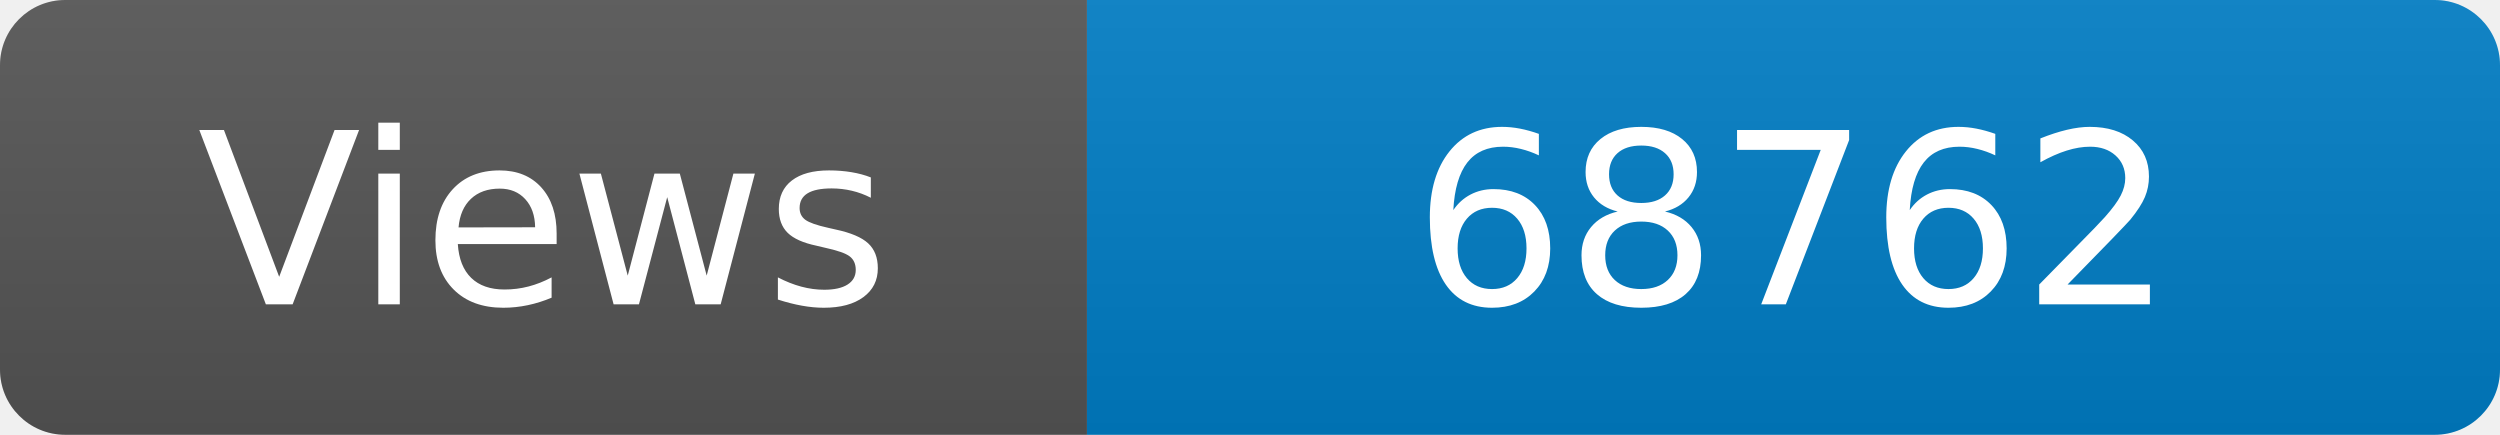
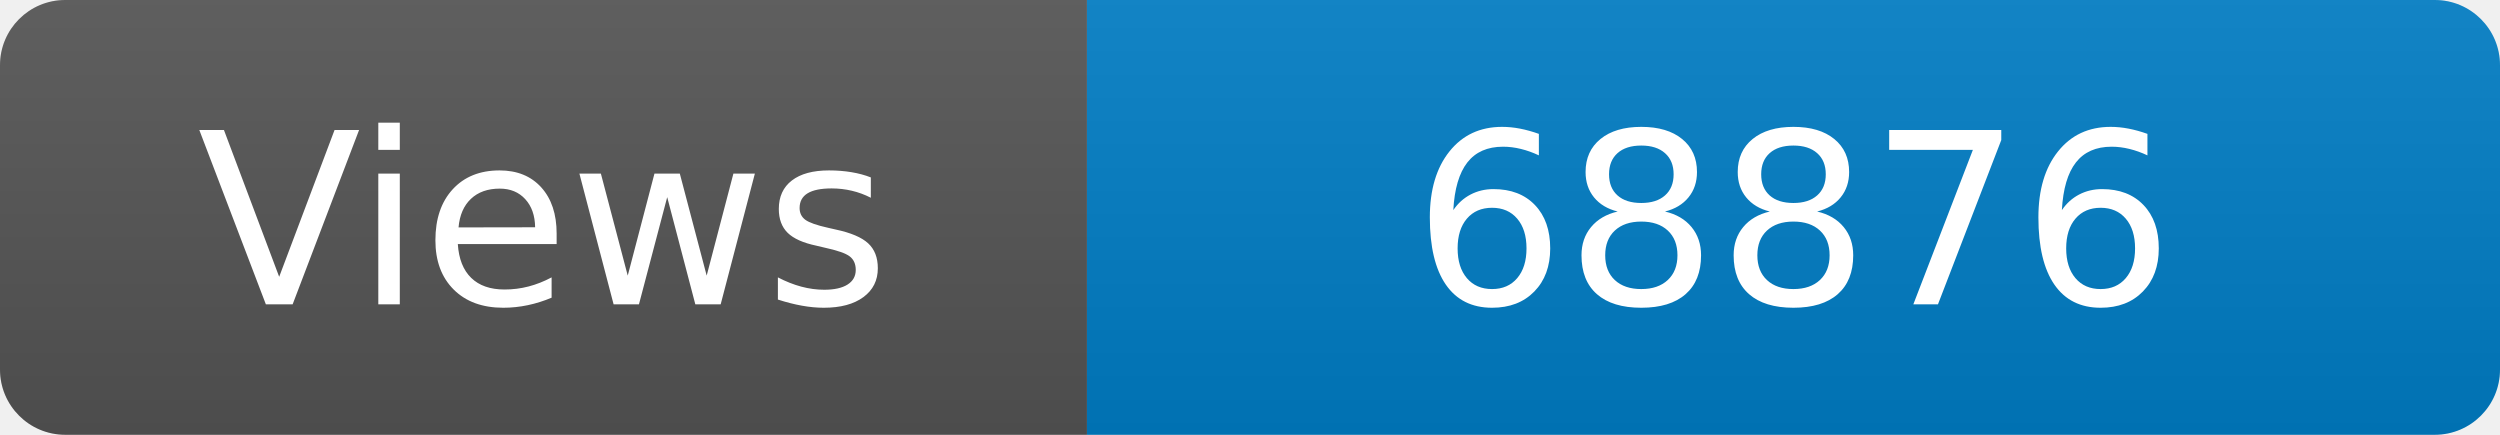
<svg xmlns="http://www.w3.org/2000/svg" width="115" height="20" role="img" aria-label="Maintained?: yes">
  <linearGradient id="s" x2="0" y2="100%">
    <stop offset="0" stop-color="#bbb" stop-opacity=".1" />
    <stop offset="1" stop-opacity=".1" />
  </linearGradient>
  <clipPath id="r">
    <rect width="115" height="20" rx="3" fill="#fff" />
  </clipPath>
  <g clip-path="url(#r)">
    <rect width="50" height="20" fill="#555" />
    <rect x="50" width="160" height="20" fill="#007ec6" />
    <rect width="115" height="20" fill="url(#s)" />
  </g>
  <g fill="#fff" text-anchor="middle" font-family="Verdana,Geneva,DejaVu Sans,sans-serif" font-size="110">
    <text x="250" y="140" transform="scale(.1)" fill="#fff">Views</text>
-     <text x="825" y="140" transform="scale(.1)" fill="#fff">68762</text>
+     <text x="825" y="140" transform="scale(.1)" fill="#fff">68876</text>
  </g>
</svg>
